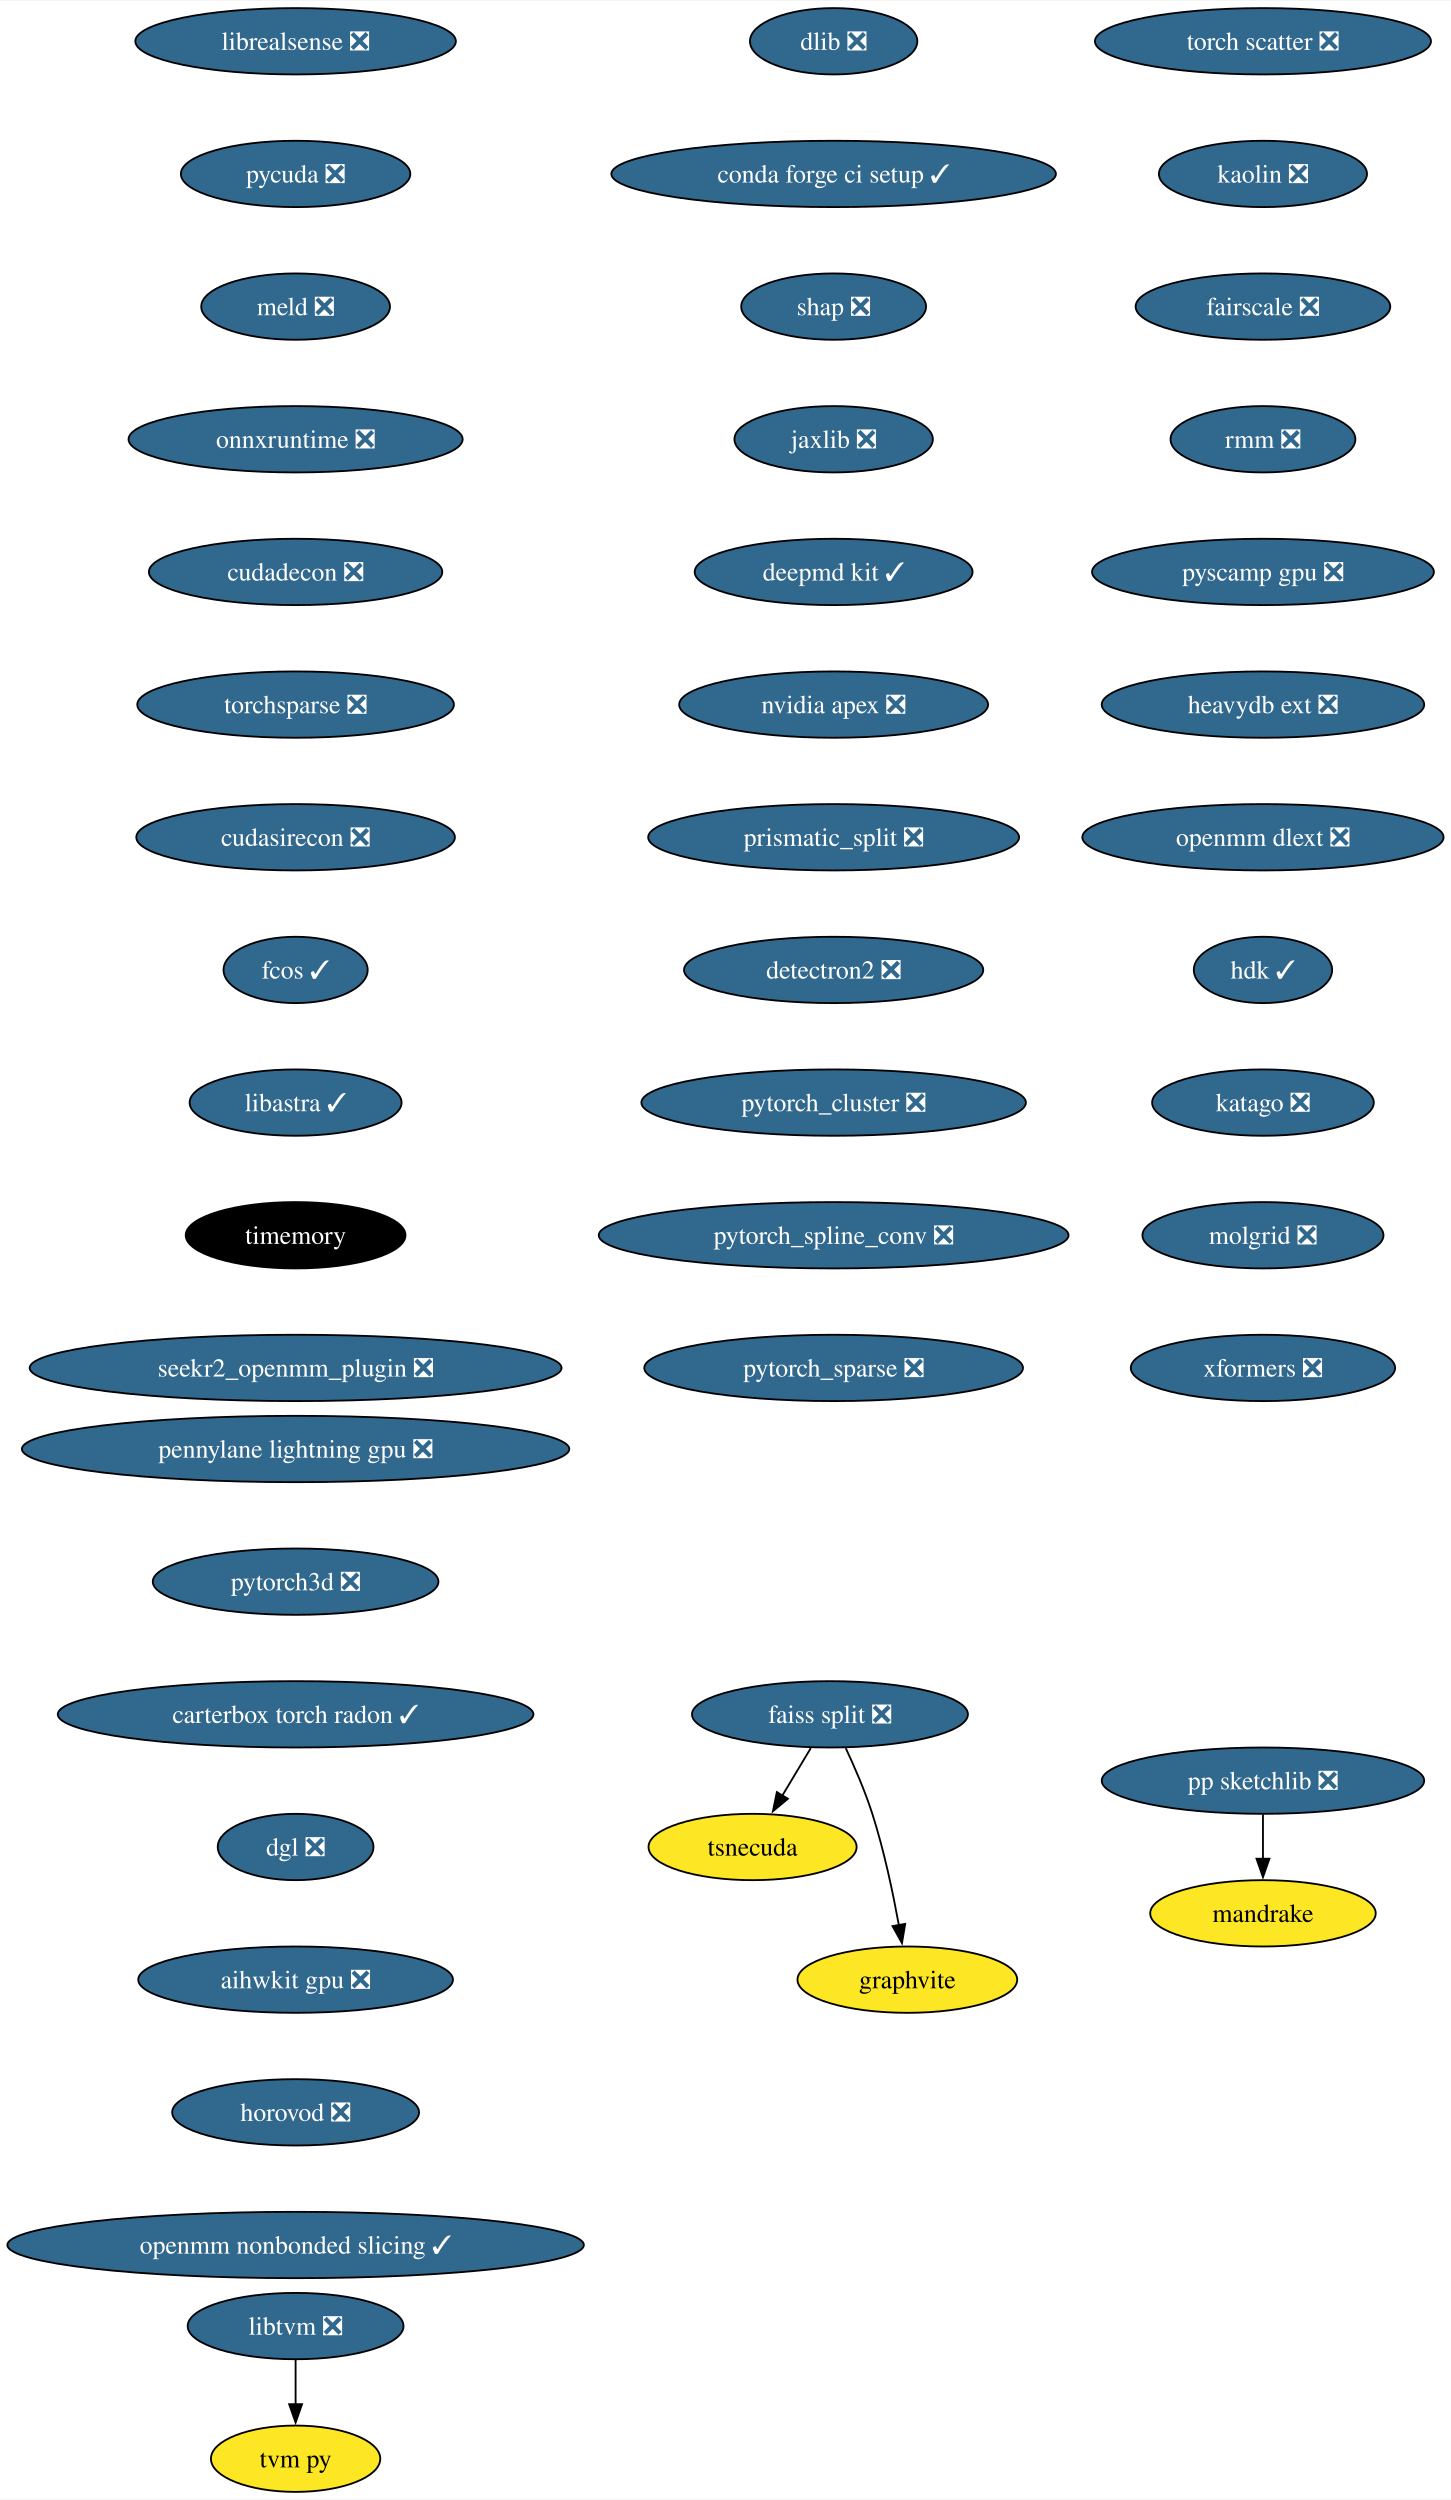
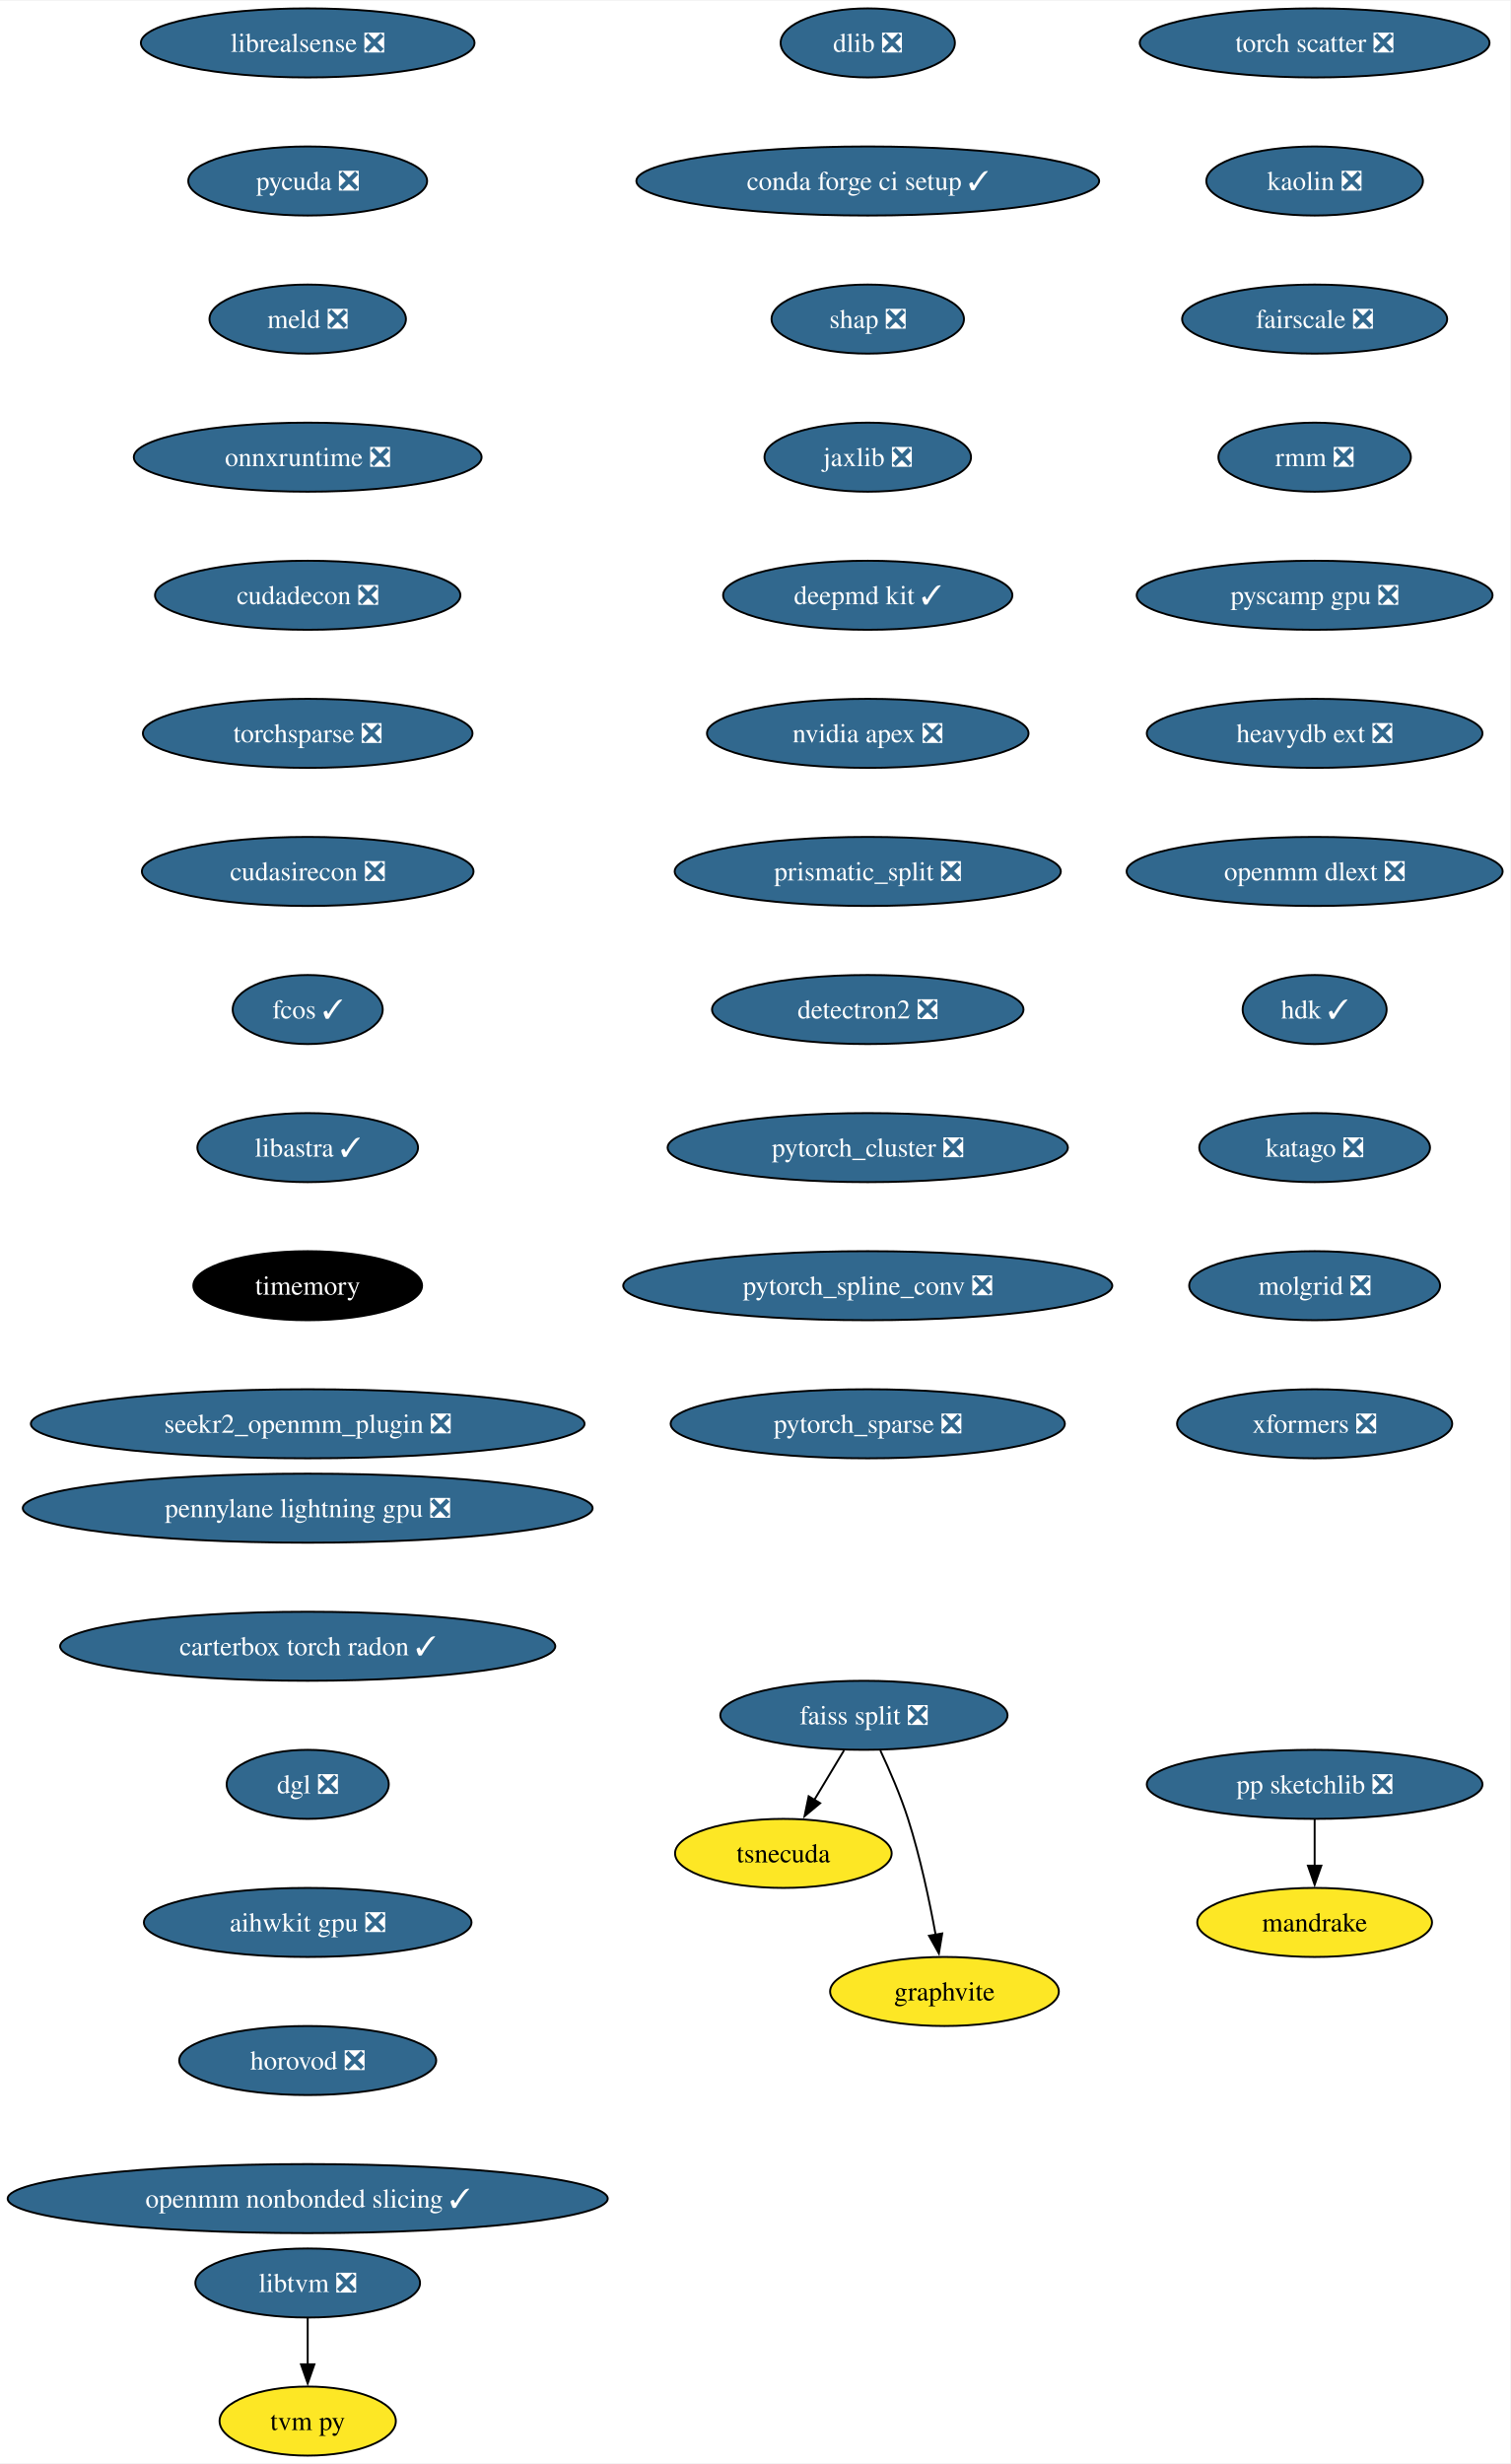
- <svg xmlns="http://www.w3.org/2000/svg" xmlns:xlink="http://www.w3.org/1999/xlink" width="787pt" height="1356pt" viewBox="0.00 0.00 787.46 1356.00">
-   <g id="graph0" class="graph" transform="scale(1 1) rotate(0) translate(4 1352)">
-     <polygon fill="white" stroke="none" points="-4,4 -4,-1352 783.46,-1352 783.46,4 -4,4" />
+ <svg xmlns="http://www.w3.org/2000/svg" xmlns:xlink="http://www.w3.org/1999/xlink" width="787pt" height="1284pt" viewBox="0.00 0.00 787.46 1284.00">
+   <g id="graph0" class="graph" transform="scale(1 1) rotate(0) translate(4 1280)">
+     <polygon fill="white" stroke="none" points="-4,4 -4,-1280 783.46,-1280 783.46,4 -4,4" />
    <g id="node1" class="node">
      <g id="a_node1">
        <a xlink:href="https://github.com/conda-forge/dlib-feedstock/pull/81" xlink:title="dlib ❎">
-           <ellipse fill="#31688e" stroke="black" cx="448.43" cy="-1330" rx="45.42" ry="18" />
-           <text text-anchor="middle" x="448.43" y="-1325.33" font-family="Times,serif" font-size="14.00" fill="white">dlib ❎</text>
+           <ellipse fill="#31688e" stroke="black" cx="448.43" cy="-1258" rx="45.42" ry="18" />
+           <text text-anchor="middle" x="448.43" y="-1253.33" font-family="Times,serif" font-size="14.00" fill="white">dlib ❎</text>
        </a>
      </g>
    </g>
    <g id="node2" class="node">
      <g id="a_node2">
        <a xlink:href="https://github.com/conda-forge/conda-forge-ci-setup-feedstock/pull/301" xlink:title="conda forge ci setup ✓">
-           <ellipse fill="#31688e" stroke="black" cx="448.43" cy="-1258" rx="120.65" ry="18" />
-           <text text-anchor="middle" x="448.43" y="-1253.33" font-family="Times,serif" font-size="14.00" fill="white">conda forge ci setup ✓</text>
+           <ellipse fill="#31688e" stroke="black" cx="448.43" cy="-1186" rx="120.65" ry="18" />
+           <text text-anchor="middle" x="448.43" y="-1181.33" font-family="Times,serif" font-size="14.00" fill="white">conda forge ci setup ✓</text>
        </a>
      </g>
    </g>
    <g id="node3" class="node">
      <g id="a_node3">
        <a xlink:href="https://github.com/conda-forge/shap-feedstock/pull/73" xlink:title="shap ❎">
-           <ellipse fill="#31688e" stroke="black" cx="448.43" cy="-1186" rx="50.16" ry="18" />
-           <text text-anchor="middle" x="448.43" y="-1181.33" font-family="Times,serif" font-size="14.00" fill="white">shap ❎</text>
+           <ellipse fill="#31688e" stroke="black" cx="448.43" cy="-1114" rx="50.16" ry="18" />
+           <text text-anchor="middle" x="448.43" y="-1109.33" font-family="Times,serif" font-size="14.00" fill="white">shap ❎</text>
        </a>
      </g>
    </g>
    <g id="node4" class="node">
      <g id="a_node4">
        <a xlink:href="https://github.com/conda-forge/jaxlib-feedstock/pull/209" xlink:title="jaxlib ❎">
-           <ellipse fill="#31688e" stroke="black" cx="448.43" cy="-1114" rx="53.84" ry="18" />
-           <text text-anchor="middle" x="448.43" y="-1109.33" font-family="Times,serif" font-size="14.00" fill="white">jaxlib ❎</text>
+           <ellipse fill="#31688e" stroke="black" cx="448.43" cy="-1042" rx="53.84" ry="18" />
+           <text text-anchor="middle" x="448.43" y="-1037.33" font-family="Times,serif" font-size="14.00" fill="white">jaxlib ❎</text>
        </a>
      </g>
    </g>
    <g id="node5" class="node">
      <g id="a_node5">
        <a xlink:href="https://github.com/conda-forge/deepmd-kit-feedstock/pull/65" xlink:title="deepmd kit ✓">
-           <ellipse fill="#31688e" stroke="black" cx="448.43" cy="-1042" rx="75.41" ry="18" />
-           <text text-anchor="middle" x="448.43" y="-1037.33" font-family="Times,serif" font-size="14.00" fill="white">deepmd kit ✓</text>
+           <ellipse fill="#31688e" stroke="black" cx="448.43" cy="-970" rx="75.41" ry="18" />
+           <text text-anchor="middle" x="448.43" y="-965.33" font-family="Times,serif" font-size="14.00" fill="white">deepmd kit ✓</text>
        </a>
      </g>
    </g>
    <g id="node6" class="node">
      <g id="a_node6">
        <a xlink:href="https://github.com/conda-forge/nvidia-apex-feedstock/pull/37" xlink:title="nvidia apex ❎">
-           <ellipse fill="#31688e" stroke="black" cx="448.43" cy="-970" rx="83.83" ry="18" />
-           <text text-anchor="middle" x="448.43" y="-965.33" font-family="Times,serif" font-size="14.00" fill="white">nvidia apex ❎</text>
+           <ellipse fill="#31688e" stroke="black" cx="448.43" cy="-898" rx="83.83" ry="18" />
+           <text text-anchor="middle" x="448.43" y="-893.33" font-family="Times,serif" font-size="14.00" fill="white">nvidia apex ❎</text>
        </a>
      </g>
    </g>
    <g id="node7" class="node">
      <g id="a_node7">
        <a xlink:href="https://github.com/conda-forge/prismatic_split-feedstock/pull/54" xlink:title="prismatic_split ❎">
-           <ellipse fill="#31688e" stroke="black" cx="448.43" cy="-898" rx="100.66" ry="18" />
-           <text text-anchor="middle" x="448.43" y="-893.33" font-family="Times,serif" font-size="14.00" fill="white">prismatic_split ❎</text>
+           <ellipse fill="#31688e" stroke="black" cx="448.43" cy="-826" rx="100.66" ry="18" />
+           <text text-anchor="middle" x="448.43" y="-821.33" font-family="Times,serif" font-size="14.00" fill="white">prismatic_split ❎</text>
        </a>
      </g>
    </g>
    <g id="node8" class="node">
      <g id="a_node8">
        <a xlink:href="https://github.com/conda-forge/detectron2-feedstock/pull/43" xlink:title="detectron2 ❎">
-           <ellipse fill="#31688e" stroke="black" cx="448.43" cy="-826" rx="81.2" ry="18" />
-           <text text-anchor="middle" x="448.43" y="-821.33" font-family="Times,serif" font-size="14.00" fill="white">detectron2 ❎</text>
+           <ellipse fill="#31688e" stroke="black" cx="448.43" cy="-754" rx="81.2" ry="18" />
+           <text text-anchor="middle" x="448.43" y="-749.33" font-family="Times,serif" font-size="14.00" fill="white">detectron2 ❎</text>
        </a>
      </g>
    </g>
    <g id="node11" class="node">
      <g id="a_node11">
        <a xlink:href="https://github.com/conda-forge/pytorch_cluster-feedstock/pull/49" xlink:title="pytorch_cluster ❎">
-           <ellipse fill="#31688e" stroke="black" cx="448.43" cy="-754" rx="104.35" ry="18" />
-           <text text-anchor="middle" x="448.43" y="-749.33" font-family="Times,serif" font-size="14.00" fill="white">pytorch_cluster ❎</text>
+           <ellipse fill="#31688e" stroke="black" cx="448.43" cy="-682" rx="104.35" ry="18" />
+           <text text-anchor="middle" x="448.43" y="-677.33" font-family="Times,serif" font-size="14.00" fill="white">pytorch_cluster ❎</text>
        </a>
      </g>
    </g>
    <g id="node9" class="node">
      <g id="a_node9">
        <a xlink:href="https://github.com/conda-forge/pp-sketchlib-feedstock/pull/46" xlink:title="pp sketchlib ❎">
-           <ellipse fill="#31688e" stroke="black" cx="681.43" cy="-386" rx="87.51" ry="18" />
-           <text text-anchor="middle" x="681.43" y="-381.32" font-family="Times,serif" font-size="14.00" fill="white">pp sketchlib ❎</text>
+           <ellipse fill="#31688e" stroke="black" cx="681.43" cy="-350" rx="87.51" ry="18" />
+           <text text-anchor="middle" x="681.43" y="-345.32" font-family="Times,serif" font-size="14.00" fill="white">pp sketchlib ❎</text>
        </a>
      </g>
    </g>
    <g id="node10" class="node">
      <g id="a_node10">
        <a xlink:href="https://github.com/conda-forge/mandrake-feedstock" xlink:title="mandrake">
-           <ellipse fill="#fde725" stroke="black" cx="681.43" cy="-314" rx="61.2" ry="18" />
-           <text text-anchor="middle" x="681.43" y="-309.32" font-family="Times,serif" font-size="14.00">mandrake</text>
+           <ellipse fill="#fde725" stroke="black" cx="681.43" cy="-278" rx="61.2" ry="18" />
+           <text text-anchor="middle" x="681.43" y="-273.32" font-family="Times,serif" font-size="14.00">mandrake</text>
        </a>
      </g>
    </g>
    <g id="edge8" class="edge">
-       <path fill="none" stroke="black" d="M681.43,-367.7C681.43,-360.41 681.43,-351.73 681.43,-343.54" />
-       <polygon fill="black" stroke="black" points="684.93,-343.62 681.43,-333.62 677.93,-343.62 684.93,-343.62" />
+       <path fill="none" stroke="black" d="M681.43,-331.7C681.43,-324.41 681.43,-315.73 681.43,-307.54" />
+       <polygon fill="black" stroke="black" points="684.93,-307.62 681.43,-297.62 677.93,-307.62 684.93,-307.62" />
    </g>
    <g id="node15" class="node">
      <g id="a_node15">
        <a xlink:href="https://github.com/conda-forge/pytorch_spline_conv-feedstock/pull/36" xlink:title="pytorch_spline_conv ❎">
-           <ellipse fill="#31688e" stroke="black" cx="448.43" cy="-682" rx="127.49" ry="18" />
-           <text text-anchor="middle" x="448.43" y="-677.33" font-family="Times,serif" font-size="14.00" fill="white">pytorch_spline_conv ❎</text>
+           <ellipse fill="#31688e" stroke="black" cx="448.43" cy="-610" rx="127.49" ry="18" />
+           <text text-anchor="middle" x="448.43" y="-605.33" font-family="Times,serif" font-size="14.00" fill="white">pytorch_spline_conv ❎</text>
        </a>
      </g>
    </g>
    <g id="node12" class="node">
      <g id="a_node12">
        <a xlink:href="https://github.com/conda-forge/faiss-split-feedstock/pull/72" xlink:title="faiss split ❎">
-           <ellipse fill="#31688e" stroke="black" cx="446.43" cy="-422" rx="74.88" ry="18" />
-           <text text-anchor="middle" x="446.43" y="-417.32" font-family="Times,serif" font-size="14.00" fill="white">faiss split ❎</text>
+           <ellipse fill="#31688e" stroke="black" cx="446.43" cy="-386" rx="74.88" ry="18" />
+           <text text-anchor="middle" x="446.43" y="-381.32" font-family="Times,serif" font-size="14.00" fill="white">faiss split ❎</text>
        </a>
      </g>
    </g>
    <g id="node13" class="node">
      <g id="a_node13">
        <a xlink:href="https://github.com/conda-forge/tsnecuda-feedstock" xlink:title="tsnecuda">
-           <ellipse fill="#fde725" stroke="black" cx="404.43" cy="-350" rx="56.47" ry="18" />
-           <text text-anchor="middle" x="404.43" y="-345.32" font-family="Times,serif" font-size="14.00">tsnecuda</text>
+           <ellipse fill="#fde725" stroke="black" cx="404.43" cy="-314" rx="56.47" ry="18" />
+           <text text-anchor="middle" x="404.43" y="-309.32" font-family="Times,serif" font-size="14.00">tsnecuda</text>
        </a>
      </g>
    </g>
    <g id="edge10" class="edge">
-       <path fill="none" stroke="black" d="M436.05,-403.7C431.37,-395.9 425.74,-386.51 420.53,-377.83" />
-       <polygon fill="black" stroke="black" points="423.62,-376.18 415.47,-369.4 417.62,-379.78 423.62,-376.18" />
+       <path fill="none" stroke="black" d="M436.05,-367.7C431.37,-359.9 425.74,-350.51 420.53,-341.83" />
+       <polygon fill="black" stroke="black" points="423.62,-340.18 415.47,-333.4 417.62,-343.78 423.62,-340.18" />
    </g>
    <g id="node14" class="node">
      <g id="a_node14">
        <a xlink:href="https://github.com/conda-forge/graphvite-feedstock" xlink:title="graphvite">
-           <ellipse fill="#fde725" stroke="black" cx="488.43" cy="-278" rx="59.63" ry="18" />
-           <text text-anchor="middle" x="488.43" y="-273.32" font-family="Times,serif" font-size="14.00">graphvite</text>
+           <ellipse fill="#fde725" stroke="black" cx="488.43" cy="-242" rx="59.63" ry="18" />
+           <text text-anchor="middle" x="488.43" y="-237.32" font-family="Times,serif" font-size="14.00">graphvite</text>
        </a>
      </g>
    </g>
    <g id="edge11" class="edge">
-       <path fill="none" stroke="black" d="M454.99,-403.67C459.77,-393.48 465.52,-380.23 469.43,-368 475.77,-348.19 480.62,-325.23 483.82,-307.59" />
-       <polygon fill="black" stroke="black" points="487.26,-308.27 485.52,-297.82 480.36,-307.07 487.26,-308.27" />
+       <path fill="none" stroke="black" d="M454.99,-367.67C459.77,-357.48 465.52,-344.23 469.43,-332 475.77,-312.19 480.62,-289.23 483.82,-271.59" />
+       <polygon fill="black" stroke="black" points="487.26,-272.27 485.52,-261.82 480.36,-271.07 487.26,-272.27" />
    </g>
    <g id="node16" class="node">
      <g id="a_node16">
        <a xlink:href="https://github.com/conda-forge/pytorch_sparse-feedstock/pull/59" xlink:title="pytorch_sparse ❎">
-           <ellipse fill="#31688e" stroke="black" cx="448.43" cy="-610" rx="102.77" ry="18" />
-           <text text-anchor="middle" x="448.43" y="-605.33" font-family="Times,serif" font-size="14.00" fill="white">pytorch_sparse ❎</text>
+           <ellipse fill="#31688e" stroke="black" cx="448.43" cy="-538" rx="102.77" ry="18" />
+           <text text-anchor="middle" x="448.43" y="-533.33" font-family="Times,serif" font-size="14.00" fill="white">pytorch_sparse ❎</text>
        </a>
      </g>
    </g>
    <g id="node17" class="node">
      <g id="a_node17">
        <a xlink:href="https://github.com/conda-forge/libtvm-feedstock/pull/35" xlink:title="libtvm ❎">
          <ellipse fill="#31688e" stroke="black" cx="156.43" cy="-90" rx="58.57" ry="18" />
          <text text-anchor="middle" x="156.43" y="-85.33" font-family="Times,serif" font-size="14.00" fill="white">libtvm ❎</text>
        </a>
      </g>
    </g>
    <g id="node18" class="node">
      <g id="a_node18">
        <a xlink:href="https://github.com/conda-forge/tvm-py-feedstock" xlink:title="tvm py">
          <ellipse fill="#fde725" stroke="black" cx="156.43" cy="-18" rx="45.95" ry="18" />
          <text text-anchor="middle" x="156.43" y="-13.32" font-family="Times,serif" font-size="14.00">tvm py</text>
        </a>
      </g>
    </g>
    <g id="edge14" class="edge">
      <path fill="none" stroke="black" d="M156.43,-71.7C156.43,-64.41 156.43,-55.73 156.43,-47.54" />
      <polygon fill="black" stroke="black" points="159.93,-47.62 156.43,-37.62 152.93,-47.62 159.93,-47.62" />
    </g>
    <g id="node19" class="node">
      <g id="a_node19">
        <a xlink:href="https://github.com/conda-forge/librealsense-feedstock/pull/56" xlink:title="librealsense ❎">
-           <ellipse fill="#31688e" stroke="black" cx="156.43" cy="-1330" rx="86.98" ry="18" />
-           <text text-anchor="middle" x="156.43" y="-1325.33" font-family="Times,serif" font-size="14.00" fill="white">librealsense ❎</text>
+           <ellipse fill="#31688e" stroke="black" cx="156.43" cy="-1258" rx="86.98" ry="18" />
+           <text text-anchor="middle" x="156.43" y="-1253.33" font-family="Times,serif" font-size="14.00" fill="white">librealsense ❎</text>
        </a>
      </g>
    </g>
    <g id="node20" class="node">
      <g id="a_node20">
        <a xlink:href="https://github.com/conda-forge/pycuda-feedstock/pull/33" xlink:title="pycuda ❎">
-           <ellipse fill="#31688e" stroke="black" cx="156.43" cy="-1258" rx="62.26" ry="18" />
-           <text text-anchor="middle" x="156.43" y="-1253.33" font-family="Times,serif" font-size="14.00" fill="white">pycuda ❎</text>
+           <ellipse fill="#31688e" stroke="black" cx="156.43" cy="-1186" rx="62.26" ry="18" />
+           <text text-anchor="middle" x="156.43" y="-1181.33" font-family="Times,serif" font-size="14.00" fill="white">pycuda ❎</text>
        </a>
      </g>
    </g>
    <g id="node21" class="node">
      <g id="a_node21">
        <a xlink:href="https://github.com/conda-forge/meld-feedstock/pull/23" xlink:title="meld ❎">
-           <ellipse fill="#31688e" stroke="black" cx="156.43" cy="-1186" rx="51.21" ry="18" />
-           <text text-anchor="middle" x="156.43" y="-1181.33" font-family="Times,serif" font-size="14.00" fill="white">meld ❎</text>
+           <ellipse fill="#31688e" stroke="black" cx="156.43" cy="-1114" rx="51.21" ry="18" />
+           <text text-anchor="middle" x="156.43" y="-1109.33" font-family="Times,serif" font-size="14.00" fill="white">meld ❎</text>
        </a>
      </g>
    </g>
    <g id="node22" class="node">
      <g id="a_node22">
        <a xlink:href="https://github.com/conda-forge/onnxruntime-feedstock/pull/92" xlink:title="onnxruntime ❎">
-           <ellipse fill="#31688e" stroke="black" cx="156.43" cy="-1114" rx="90.67" ry="18" />
-           <text text-anchor="middle" x="156.43" y="-1109.33" font-family="Times,serif" font-size="14.00" fill="white">onnxruntime ❎</text>
+           <ellipse fill="#31688e" stroke="black" cx="156.43" cy="-1042" rx="90.67" ry="18" />
+           <text text-anchor="middle" x="156.43" y="-1037.33" font-family="Times,serif" font-size="14.00" fill="white">onnxruntime ❎</text>
        </a>
      </g>
    </g>
    <g id="node23" class="node">
      <g id="a_node23">
        <a xlink:href="https://github.com/conda-forge/cudadecon-feedstock/pull/27" xlink:title="cudadecon ❎">
-           <ellipse fill="#31688e" stroke="black" cx="156.43" cy="-1042" rx="79.62" ry="18" />
-           <text text-anchor="middle" x="156.43" y="-1037.33" font-family="Times,serif" font-size="14.00" fill="white">cudadecon ❎</text>
+           <ellipse fill="#31688e" stroke="black" cx="156.43" cy="-970" rx="79.62" ry="18" />
+           <text text-anchor="middle" x="156.43" y="-965.33" font-family="Times,serif" font-size="14.00" fill="white">cudadecon ❎</text>
        </a>
      </g>
    </g>
    <g id="node24" class="node">
      <g id="a_node24">
        <a xlink:href="https://github.com/conda-forge/torchsparse-feedstock/pull/30" xlink:title="torchsparse ❎">
-           <ellipse fill="#31688e" stroke="black" cx="156.43" cy="-970" rx="85.93" ry="18" />
-           <text text-anchor="middle" x="156.43" y="-965.33" font-family="Times,serif" font-size="14.00" fill="white">torchsparse ❎</text>
+           <ellipse fill="#31688e" stroke="black" cx="156.43" cy="-898" rx="85.93" ry="18" />
+           <text text-anchor="middle" x="156.43" y="-893.33" font-family="Times,serif" font-size="14.00" fill="white">torchsparse ❎</text>
        </a>
      </g>
    </g>
    <g id="node25" class="node">
      <g id="a_node25">
        <a xlink:href="https://github.com/conda-forge/cudasirecon-feedstock/pull/27" xlink:title="cudasirecon ❎">
-           <ellipse fill="#31688e" stroke="black" cx="156.43" cy="-898" rx="86.46" ry="18" />
-           <text text-anchor="middle" x="156.43" y="-893.33" font-family="Times,serif" font-size="14.00" fill="white">cudasirecon ❎</text>
+           <ellipse fill="#31688e" stroke="black" cx="156.43" cy="-826" rx="86.46" ry="18" />
+           <text text-anchor="middle" x="156.43" y="-821.33" font-family="Times,serif" font-size="14.00" fill="white">cudasirecon ❎</text>
        </a>
      </g>
    </g>
    <g id="node26" class="node">
      <g id="a_node26">
        <a xlink:href="https://github.com/conda-forge/fcos-feedstock/pull/17" xlink:title="fcos ✓">
-           <ellipse fill="#31688e" stroke="black" cx="156.43" cy="-826" rx="39.11" ry="18" />
-           <text text-anchor="middle" x="156.43" y="-821.33" font-family="Times,serif" font-size="14.00" fill="white">fcos ✓</text>
+           <ellipse fill="#31688e" stroke="black" cx="156.43" cy="-754" rx="39.11" ry="18" />
+           <text text-anchor="middle" x="156.43" y="-749.33" font-family="Times,serif" font-size="14.00" fill="white">fcos ✓</text>
        </a>
      </g>
    </g>
    <g id="node27" class="node">
      <g id="a_node27">
        <a xlink:href="https://github.com/conda-forge/libastra-feedstock/pull/24" xlink:title="libastra ✓">
-           <ellipse fill="#31688e" stroke="black" cx="156.43" cy="-754" rx="57.52" ry="18" />
-           <text text-anchor="middle" x="156.43" y="-749.33" font-family="Times,serif" font-size="14.00" fill="white">libastra ✓</text>
+           <ellipse fill="#31688e" stroke="black" cx="156.43" cy="-682" rx="57.52" ry="18" />
+           <text text-anchor="middle" x="156.43" y="-677.33" font-family="Times,serif" font-size="14.00" fill="white">libastra ✓</text>
        </a>
      </g>
    </g>
    <g id="node28" class="node">
      <g id="a_node28">
        <a xlink:href="https://github.com/conda-forge/timemory-feedstock" xlink:title="timemory">
-           <ellipse fill="#000000" stroke="black" cx="156.43" cy="-682" rx="59.63" ry="18" />
-           <text text-anchor="middle" x="156.43" y="-677.33" font-family="Times,serif" font-size="14.00" fill="white">timemory</text>
+           <ellipse fill="#000000" stroke="black" cx="156.43" cy="-610" rx="59.63" ry="18" />
+           <text text-anchor="middle" x="156.43" y="-605.33" font-family="Times,serif" font-size="14.00" fill="white">timemory</text>
        </a>
      </g>
    </g>
    <g id="node29" class="node">
      <g id="a_node29">
        <a xlink:href="https://github.com/conda-forge/seekr2_openmm_plugin-feedstock/pull/17" xlink:title="seekr2_openmm_plugin ❎">
-           <ellipse fill="#31688e" stroke="black" cx="156.43" cy="-610" rx="144.33" ry="18" />
-           <text text-anchor="middle" x="156.43" y="-605.33" font-family="Times,serif" font-size="14.00" fill="white">seekr2_openmm_plugin ❎</text>
+           <ellipse fill="#31688e" stroke="black" cx="156.43" cy="-538" rx="144.33" ry="18" />
+           <text text-anchor="middle" x="156.43" y="-533.33" font-family="Times,serif" font-size="14.00" fill="white">seekr2_openmm_plugin ❎</text>
        </a>
      </g>
    </g>
    <g id="node30" class="node">
      <g id="a_node30">
        <a xlink:href="https://github.com/conda-forge/torch-scatter-feedstock/pull/27" xlink:title="torch scatter ❎">
-           <ellipse fill="#31688e" stroke="black" cx="681.43" cy="-1330" rx="91.19" ry="18" />
-           <text text-anchor="middle" x="681.43" y="-1325.33" font-family="Times,serif" font-size="14.00" fill="white">torch scatter ❎</text>
+           <ellipse fill="#31688e" stroke="black" cx="681.43" cy="-1258" rx="91.19" ry="18" />
+           <text text-anchor="middle" x="681.43" y="-1253.33" font-family="Times,serif" font-size="14.00" fill="white">torch scatter ❎</text>
        </a>
      </g>
    </g>
    <g id="node31" class="node">
      <g id="a_node31">
        <a xlink:href="https://github.com/conda-forge/kaolin-feedstock/pull/21" xlink:title="kaolin ❎">
-           <ellipse fill="#31688e" stroke="black" cx="681.43" cy="-1258" rx="56.47" ry="18" />
-           <text text-anchor="middle" x="681.43" y="-1253.33" font-family="Times,serif" font-size="14.00" fill="white">kaolin ❎</text>
+           <ellipse fill="#31688e" stroke="black" cx="681.43" cy="-1186" rx="56.47" ry="18" />
+           <text text-anchor="middle" x="681.43" y="-1181.33" font-family="Times,serif" font-size="14.00" fill="white">kaolin ❎</text>
        </a>
      </g>
    </g>
    <g id="node32" class="node">
      <g id="a_node32">
        <a xlink:href="https://github.com/conda-forge/fairscale-feedstock/pull/32" xlink:title="fairscale ❎">
-           <ellipse fill="#31688e" stroke="black" cx="681.43" cy="-1186" rx="69.1" ry="18" />
-           <text text-anchor="middle" x="681.43" y="-1181.33" font-family="Times,serif" font-size="14.00" fill="white">fairscale ❎</text>
+           <ellipse fill="#31688e" stroke="black" cx="681.43" cy="-1114" rx="69.1" ry="18" />
+           <text text-anchor="middle" x="681.43" y="-1109.33" font-family="Times,serif" font-size="14.00" fill="white">fairscale ❎</text>
        </a>
      </g>
    </g>
    <g id="node33" class="node">
      <g id="a_node33">
        <a xlink:href="https://github.com/conda-forge/rmm-feedstock/pull/29" xlink:title="rmm ❎">
-           <ellipse fill="#31688e" stroke="black" cx="681.43" cy="-1114" rx="50.16" ry="18" />
-           <text text-anchor="middle" x="681.43" y="-1109.33" font-family="Times,serif" font-size="14.00" fill="white">rmm ❎</text>
+           <ellipse fill="#31688e" stroke="black" cx="681.43" cy="-1042" rx="50.16" ry="18" />
+           <text text-anchor="middle" x="681.43" y="-1037.33" font-family="Times,serif" font-size="14.00" fill="white">rmm ❎</text>
        </a>
      </g>
    </g>
    <g id="node34" class="node">
      <g id="a_node34">
        <a xlink:href="https://github.com/conda-forge/pyscamp-gpu-feedstock/pull/9" xlink:title="pyscamp gpu ❎">
-           <ellipse fill="#31688e" stroke="black" cx="681.43" cy="-1042" rx="92.77" ry="18" />
-           <text text-anchor="middle" x="681.43" y="-1037.33" font-family="Times,serif" font-size="14.00" fill="white">pyscamp gpu ❎</text>
+           <ellipse fill="#31688e" stroke="black" cx="681.43" cy="-970" rx="92.77" ry="18" />
+           <text text-anchor="middle" x="681.43" y="-965.33" font-family="Times,serif" font-size="14.00" fill="white">pyscamp gpu ❎</text>
        </a>
      </g>
    </g>
    <g id="node35" class="node">
      <g id="a_node35">
        <a xlink:href="https://github.com/conda-forge/heavydb-ext-feedstock/pull/65" xlink:title="heavydb ext ❎">
-           <ellipse fill="#31688e" stroke="black" cx="681.43" cy="-970" rx="87.51" ry="18" />
-           <text text-anchor="middle" x="681.43" y="-965.33" font-family="Times,serif" font-size="14.00" fill="white">heavydb ext ❎</text>
+           <ellipse fill="#31688e" stroke="black" cx="681.43" cy="-898" rx="87.51" ry="18" />
+           <text text-anchor="middle" x="681.43" y="-893.33" font-family="Times,serif" font-size="14.00" fill="white">heavydb ext ❎</text>
        </a>
      </g>
    </g>
    <g id="node36" class="node">
      <g id="a_node36">
        <a xlink:href="https://github.com/conda-forge/openmm-dlext-feedstock/pull/11" xlink:title="openmm dlext ❎">
-           <ellipse fill="#31688e" stroke="black" cx="681.43" cy="-898" rx="98.03" ry="18" />
-           <text text-anchor="middle" x="681.43" y="-893.33" font-family="Times,serif" font-size="14.00" fill="white">openmm dlext ❎</text>
+           <ellipse fill="#31688e" stroke="black" cx="681.43" cy="-826" rx="98.03" ry="18" />
+           <text text-anchor="middle" x="681.43" y="-821.33" font-family="Times,serif" font-size="14.00" fill="white">openmm dlext ❎</text>
        </a>
      </g>
    </g>
    <g id="node37" class="node">
      <g id="a_node37">
        <a xlink:href="https://github.com/conda-forge/hdk-feedstock/pull/56" xlink:title="hdk ✓">
-           <ellipse fill="#31688e" stroke="black" cx="681.43" cy="-826" rx="37.53" ry="18" />
-           <text text-anchor="middle" x="681.43" y="-821.33" font-family="Times,serif" font-size="14.00" fill="white">hdk ✓</text>
+           <ellipse fill="#31688e" stroke="black" cx="681.43" cy="-754" rx="37.53" ry="18" />
+           <text text-anchor="middle" x="681.43" y="-749.33" font-family="Times,serif" font-size="14.00" fill="white">hdk ✓</text>
        </a>
      </g>
    </g>
    <g id="node38" class="node">
      <g id="a_node38">
        <a xlink:href="https://github.com/conda-forge/katago-feedstock/pull/9" xlink:title="katago ❎">
-           <ellipse fill="#31688e" stroke="black" cx="681.43" cy="-754" rx="60.15" ry="18" />
-           <text text-anchor="middle" x="681.43" y="-749.33" font-family="Times,serif" font-size="14.00" fill="white">katago ❎</text>
+           <ellipse fill="#31688e" stroke="black" cx="681.43" cy="-682" rx="60.15" ry="18" />
+           <text text-anchor="middle" x="681.43" y="-677.33" font-family="Times,serif" font-size="14.00" fill="white">katago ❎</text>
        </a>
      </g>
    </g>
    <g id="node39" class="node">
      <g id="a_node39">
        <a xlink:href="https://github.com/conda-forge/molgrid-feedstock/pull/8" xlink:title="molgrid ❎">
-           <ellipse fill="#31688e" stroke="black" cx="681.43" cy="-682" rx="65.41" ry="18" />
-           <text text-anchor="middle" x="681.43" y="-677.33" font-family="Times,serif" font-size="14.00" fill="white">molgrid ❎</text>
+           <ellipse fill="#31688e" stroke="black" cx="681.43" cy="-610" rx="65.41" ry="18" />
+           <text text-anchor="middle" x="681.43" y="-605.33" font-family="Times,serif" font-size="14.00" fill="white">molgrid ❎</text>
        </a>
      </g>
    </g>
    <g id="node40" class="node">
      <g id="a_node40">
        <a xlink:href="https://github.com/conda-forge/xformers-feedstock/pull/21" xlink:title="xformers ❎">
-           <ellipse fill="#31688e" stroke="black" cx="681.43" cy="-610" rx="71.73" ry="18" />
-           <text text-anchor="middle" x="681.43" y="-605.33" font-family="Times,serif" font-size="14.00" fill="white">xformers ❎</text>
+           <ellipse fill="#31688e" stroke="black" cx="681.43" cy="-538" rx="71.73" ry="18" />
+           <text text-anchor="middle" x="681.43" y="-533.33" font-family="Times,serif" font-size="14.00" fill="white">xformers ❎</text>
        </a>
      </g>
    </g>
    <g id="node41" class="node">
      <g id="a_node41">
        <a xlink:href="https://github.com/conda-forge/pennylane-lightning-gpu-feedstock/pull/17" xlink:title="pennylane lightning gpu ❎">
-           <ellipse fill="#31688e" stroke="black" cx="156.43" cy="-566" rx="148.54" ry="18" />
-           <text text-anchor="middle" x="156.43" y="-561.33" font-family="Times,serif" font-size="14.00" fill="white">pennylane lightning gpu ❎</text>
+           <ellipse fill="#31688e" stroke="black" cx="156.43" cy="-494" rx="148.54" ry="18" />
+           <text text-anchor="middle" x="156.43" y="-489.32" font-family="Times,serif" font-size="14.00" fill="white">pennylane lightning gpu ❎</text>
        </a>
      </g>
    </g>
    <g id="node42" class="node">
      <g id="a_node42">
-         <a xlink:href="https://github.com/conda-forge/pytorch3d-feedstock/pull/5" xlink:title="pytorch3d ❎">
-           <ellipse fill="#31688e" stroke="black" cx="156.43" cy="-494" rx="77.52" ry="18" />
-           <text text-anchor="middle" x="156.43" y="-489.32" font-family="Times,serif" font-size="14.00" fill="white">pytorch3d ❎</text>
-         </a>
-       </g>
-     </g>
-     <g id="node43" class="node">
-       <g id="a_node43">
        <a xlink:href="https://github.com/conda-forge/carterbox-torch-radon-feedstock/pull/8" xlink:title="carterbox torch radon ✓">
          <ellipse fill="#31688e" stroke="black" cx="156.43" cy="-422" rx="129.07" ry="18" />
          <text text-anchor="middle" x="156.43" y="-417.32" font-family="Times,serif" font-size="14.00" fill="white">carterbox torch radon ✓</text>
        </a>
      </g>
    </g>
-     <g id="node44" class="node">
-       <g id="a_node44">
+     <g id="node43" class="node">
+       <g id="a_node43">
        <a xlink:href="https://github.com/conda-forge/dgl-feedstock/pull/26" xlink:title="dgl ❎">
          <ellipse fill="#31688e" stroke="black" cx="156.43" cy="-350" rx="42.26" ry="18" />
          <text text-anchor="middle" x="156.43" y="-345.32" font-family="Times,serif" font-size="14.00" fill="white">dgl ❎</text>
        </a>
      </g>
    </g>
-     <g id="node45" class="node">
-       <g id="a_node45">
+     <g id="node44" class="node">
+       <g id="a_node44">
        <a xlink:href="https://github.com/conda-forge/aihwkit-gpu-feedstock/pull/5" xlink:title="aihwkit gpu ❎">
          <ellipse fill="#31688e" stroke="black" cx="156.43" cy="-278" rx="85.41" ry="18" />
          <text text-anchor="middle" x="156.43" y="-273.32" font-family="Times,serif" font-size="14.00" fill="white">aihwkit gpu ❎</text>
        </a>
      </g>
    </g>
-     <g id="node46" class="node">
-       <g id="a_node46">
+     <g id="node45" class="node">
+       <g id="a_node45">
        <a xlink:href="https://github.com/conda-forge/horovod-feedstock/pull/4" xlink:title="horovod ❎">
          <ellipse fill="#31688e" stroke="black" cx="156.43" cy="-206" rx="66.99" ry="18" />
          <text text-anchor="middle" x="156.43" y="-201.33" font-family="Times,serif" font-size="14.00" fill="white">horovod ❎</text>
        </a>
      </g>
    </g>
-     <g id="node47" class="node">
-       <g id="a_node47">
+     <g id="node46" class="node">
+       <g id="a_node46">
        <a xlink:href="https://github.com/conda-forge/openmm-nonbonded-slicing-feedstock/pull/2" xlink:title="openmm nonbonded slicing ✓">
          <ellipse fill="#31688e" stroke="black" cx="156.43" cy="-134" rx="156.43" ry="18" />
          <text text-anchor="middle" x="156.43" y="-129.32" font-family="Times,serif" font-size="14.00" fill="white">openmm nonbonded slicing ✓</text>
        </a>
      </g>
    </g>
  </g>
</svg>
